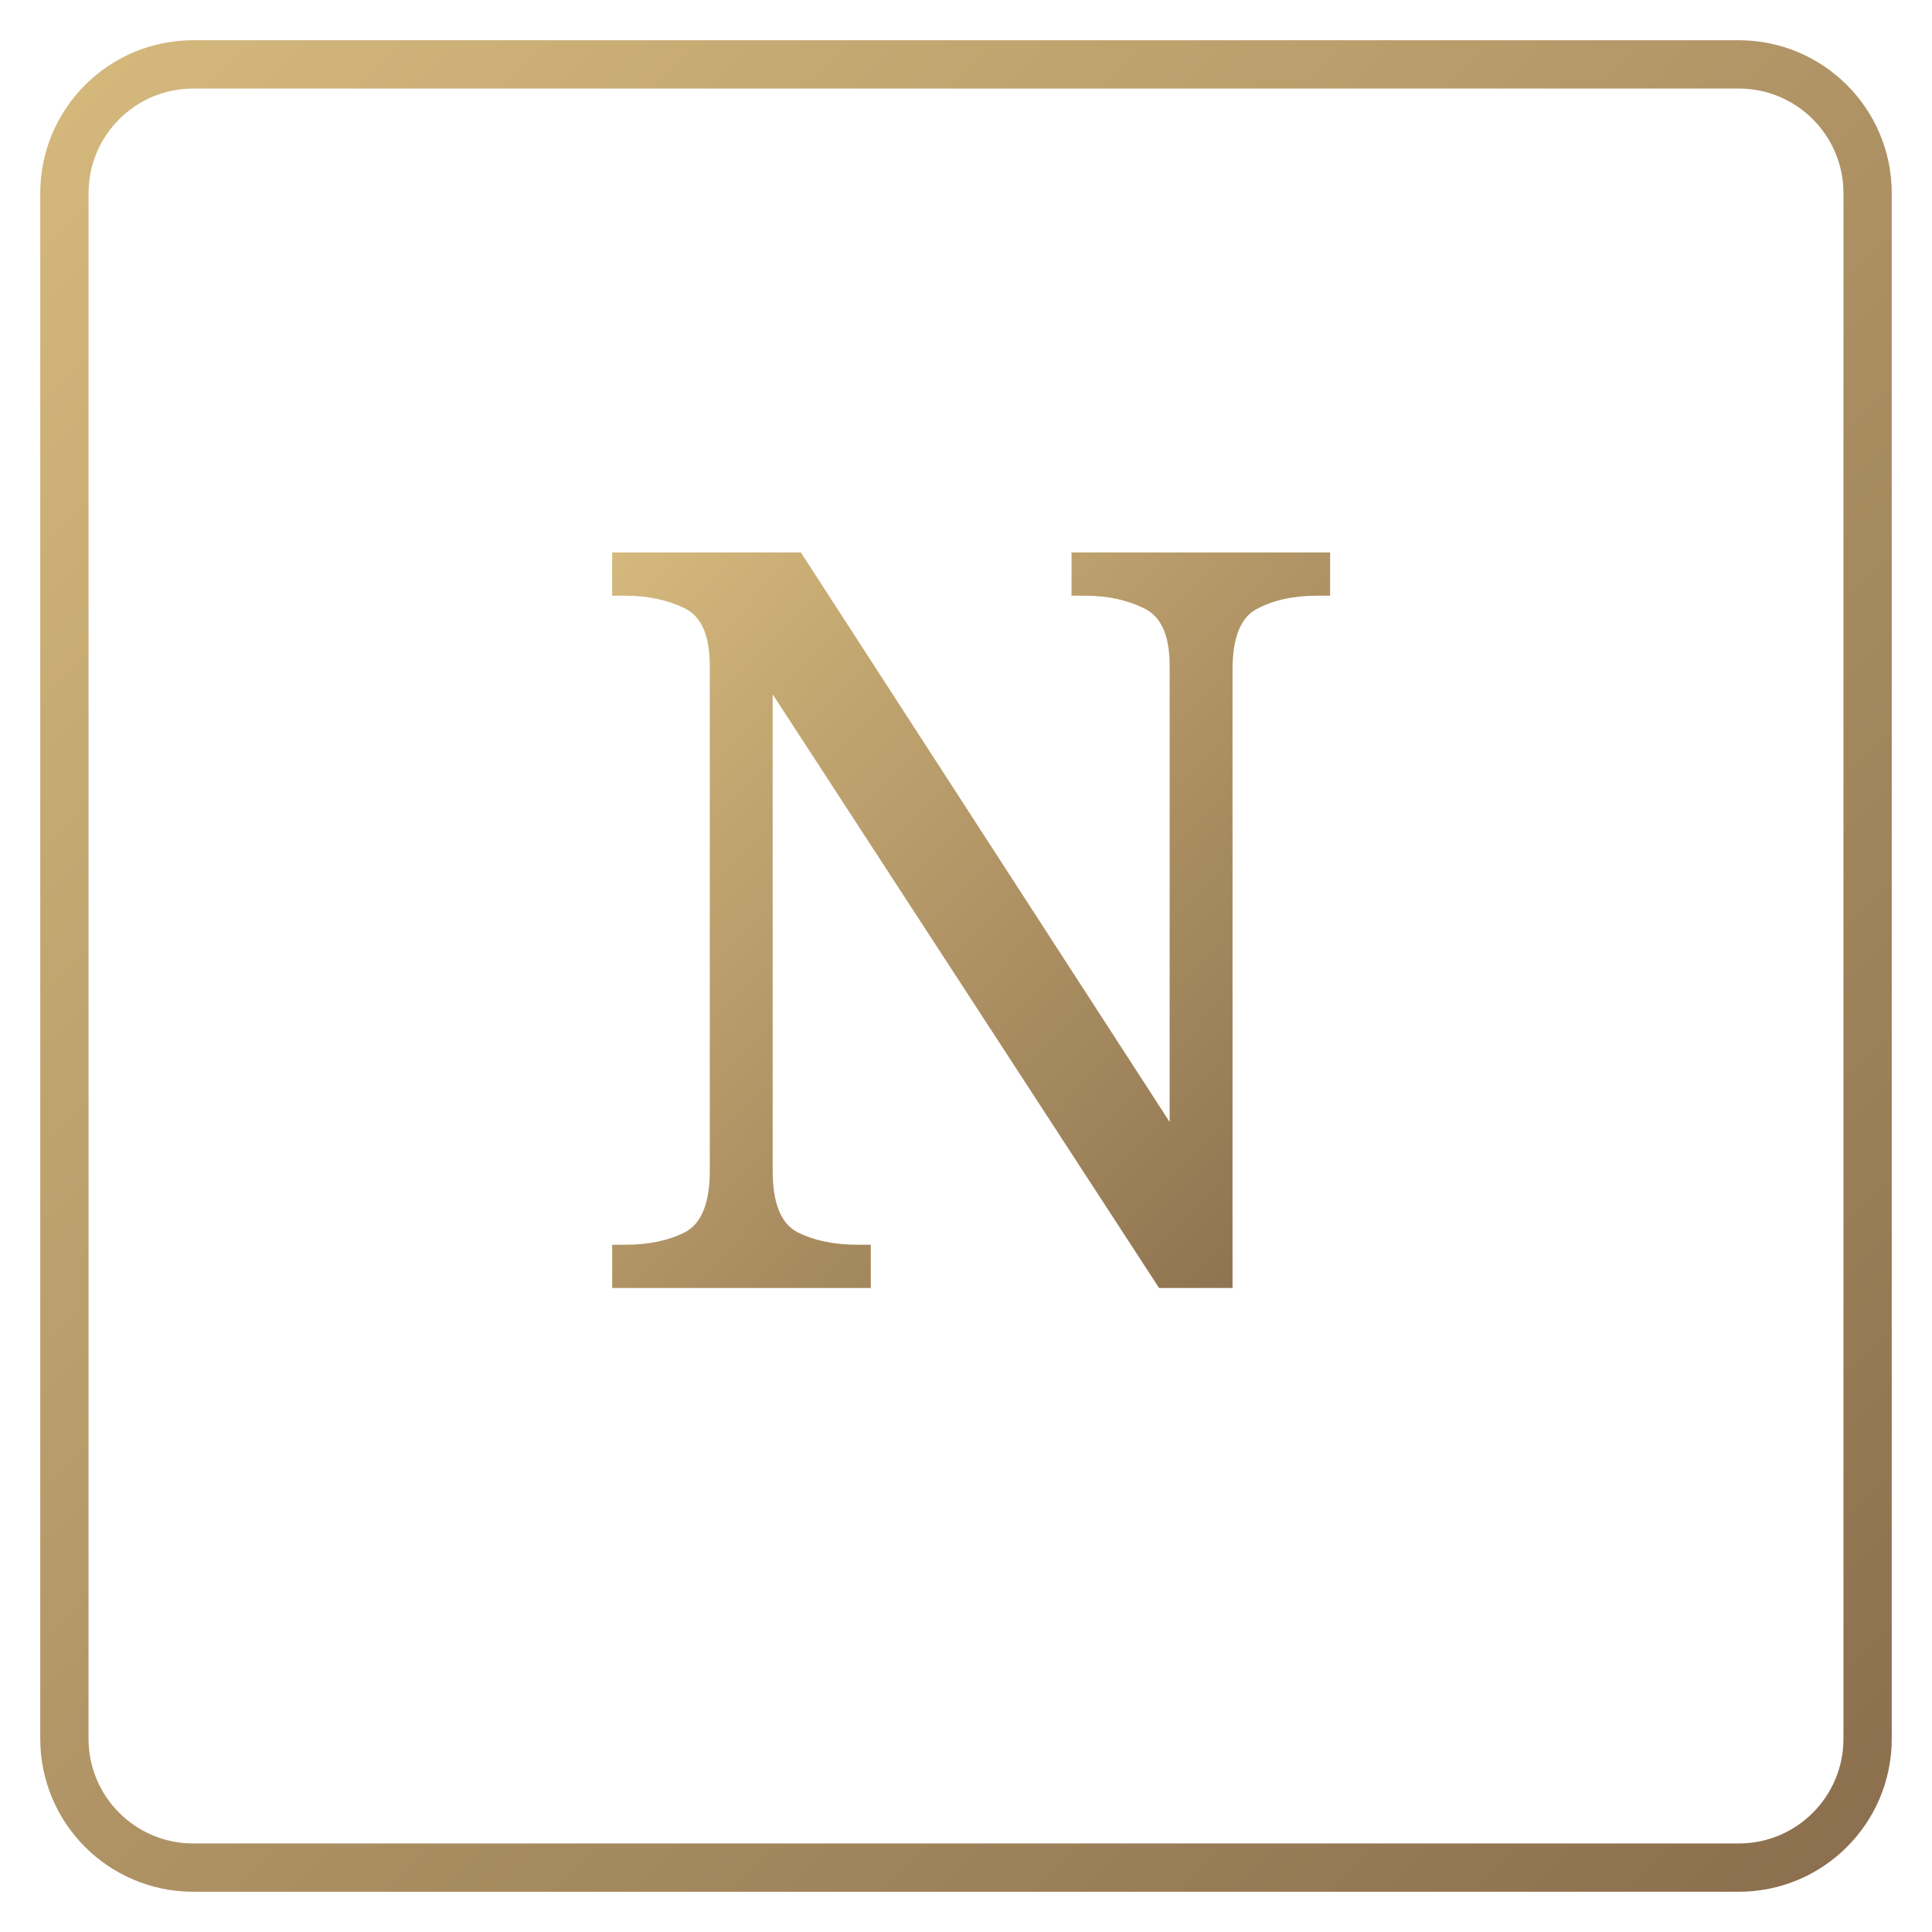
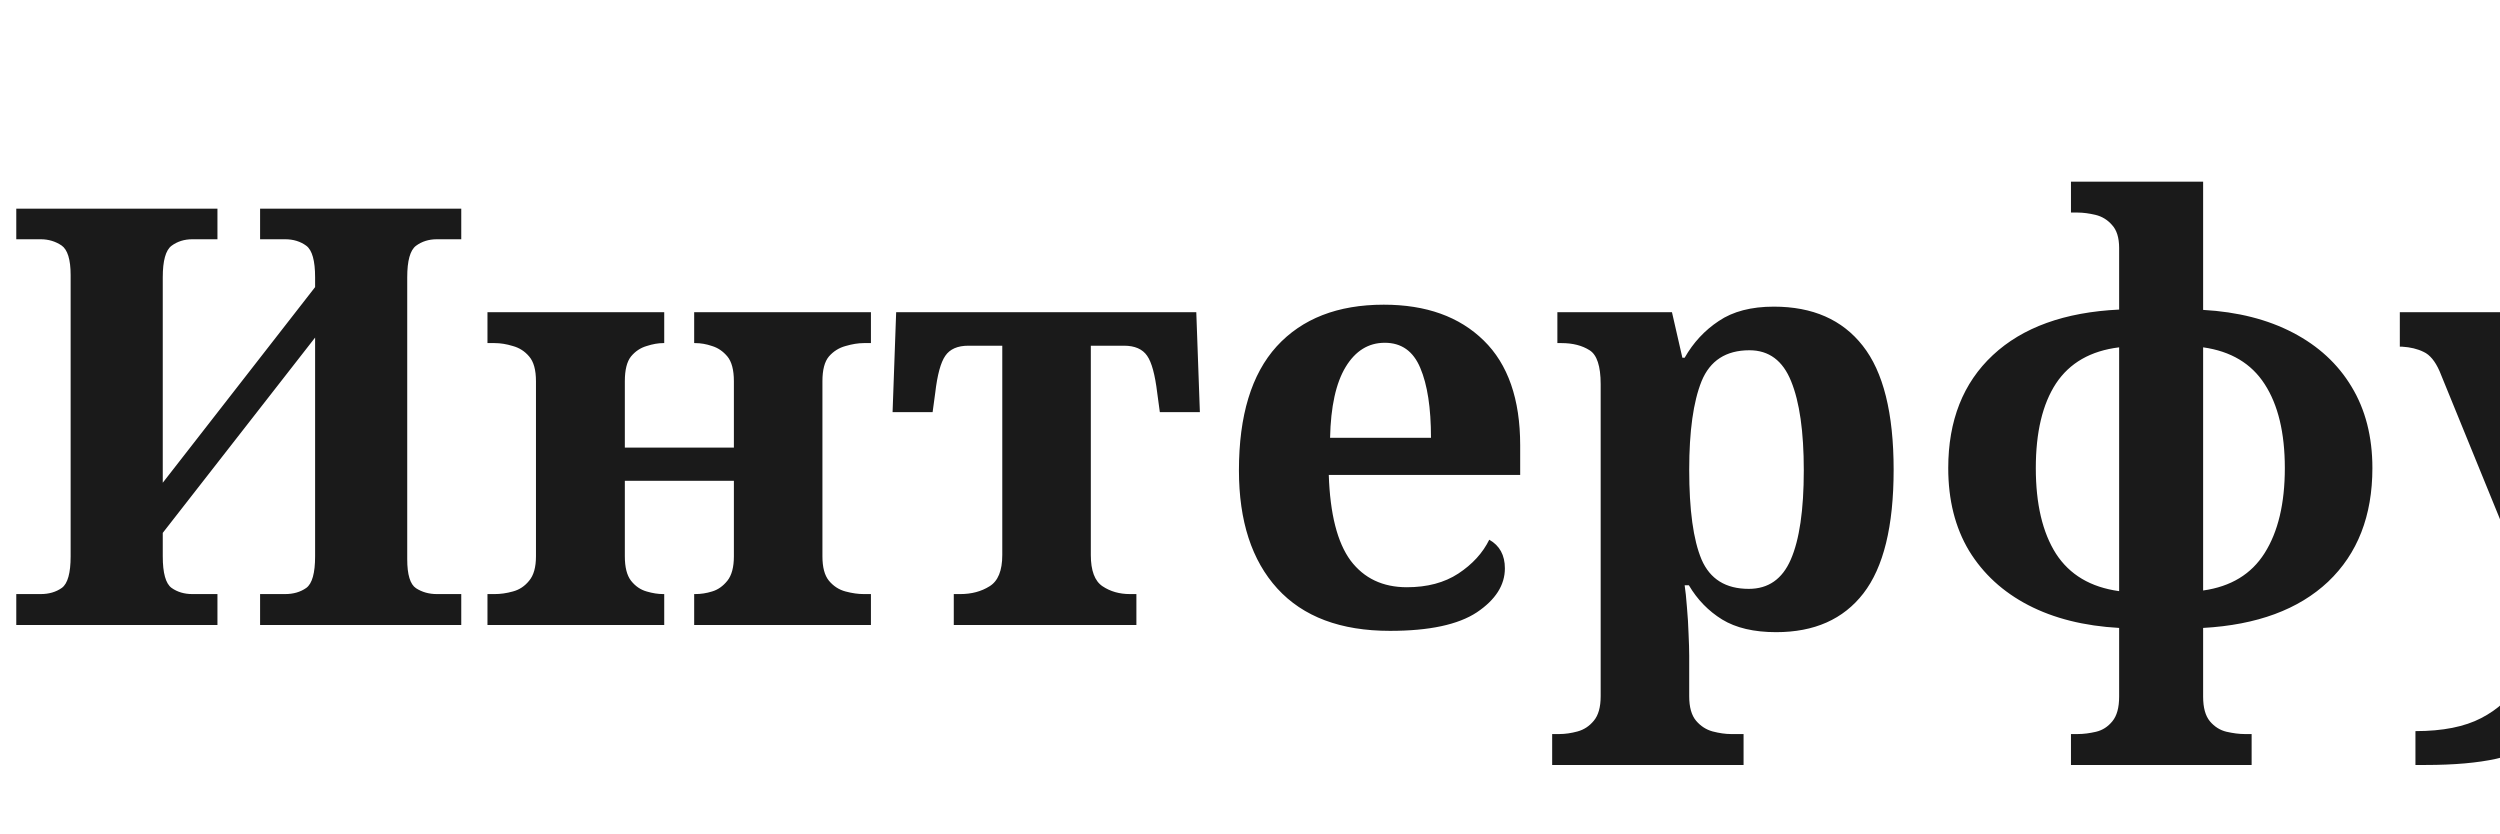
- <svg xmlns="http://www.w3.org/2000/svg" version="1.1" x="0px" y="0px" viewBox="0 0 60 60" xml:space="preserve">
-   <defs>
-     <linearGradient id="goldGrad" x1="0%" y1="0%" x2="100%" y2="100%">
-       <stop offset="0%" style="stop-color:#D4B87C" />
-       <stop offset="100%" style="stop-color:#8B6F4E" />
-     </linearGradient>
-   </defs>
-   <rect x="2" y="2" width="56" height="56" rx="4" ry="4" fill="none" stroke="url(#goldGrad)" stroke-width="1.5" />
-   <text x="30" y="40" text-anchor="middle" font-family="Georgia, serif" font-size="32" font-weight="300" fill="url(#goldGrad)">N</text>
+ <svg xmlns="http://www.w3.org/2000/svg" viewBox="0 0 120 40" fill="none">
+   <text x="0" y="30" font-family="Georgia, serif" font-size="28" font-weight="600" fill="#1A1A1A">Интерфуд</text>
</svg>
